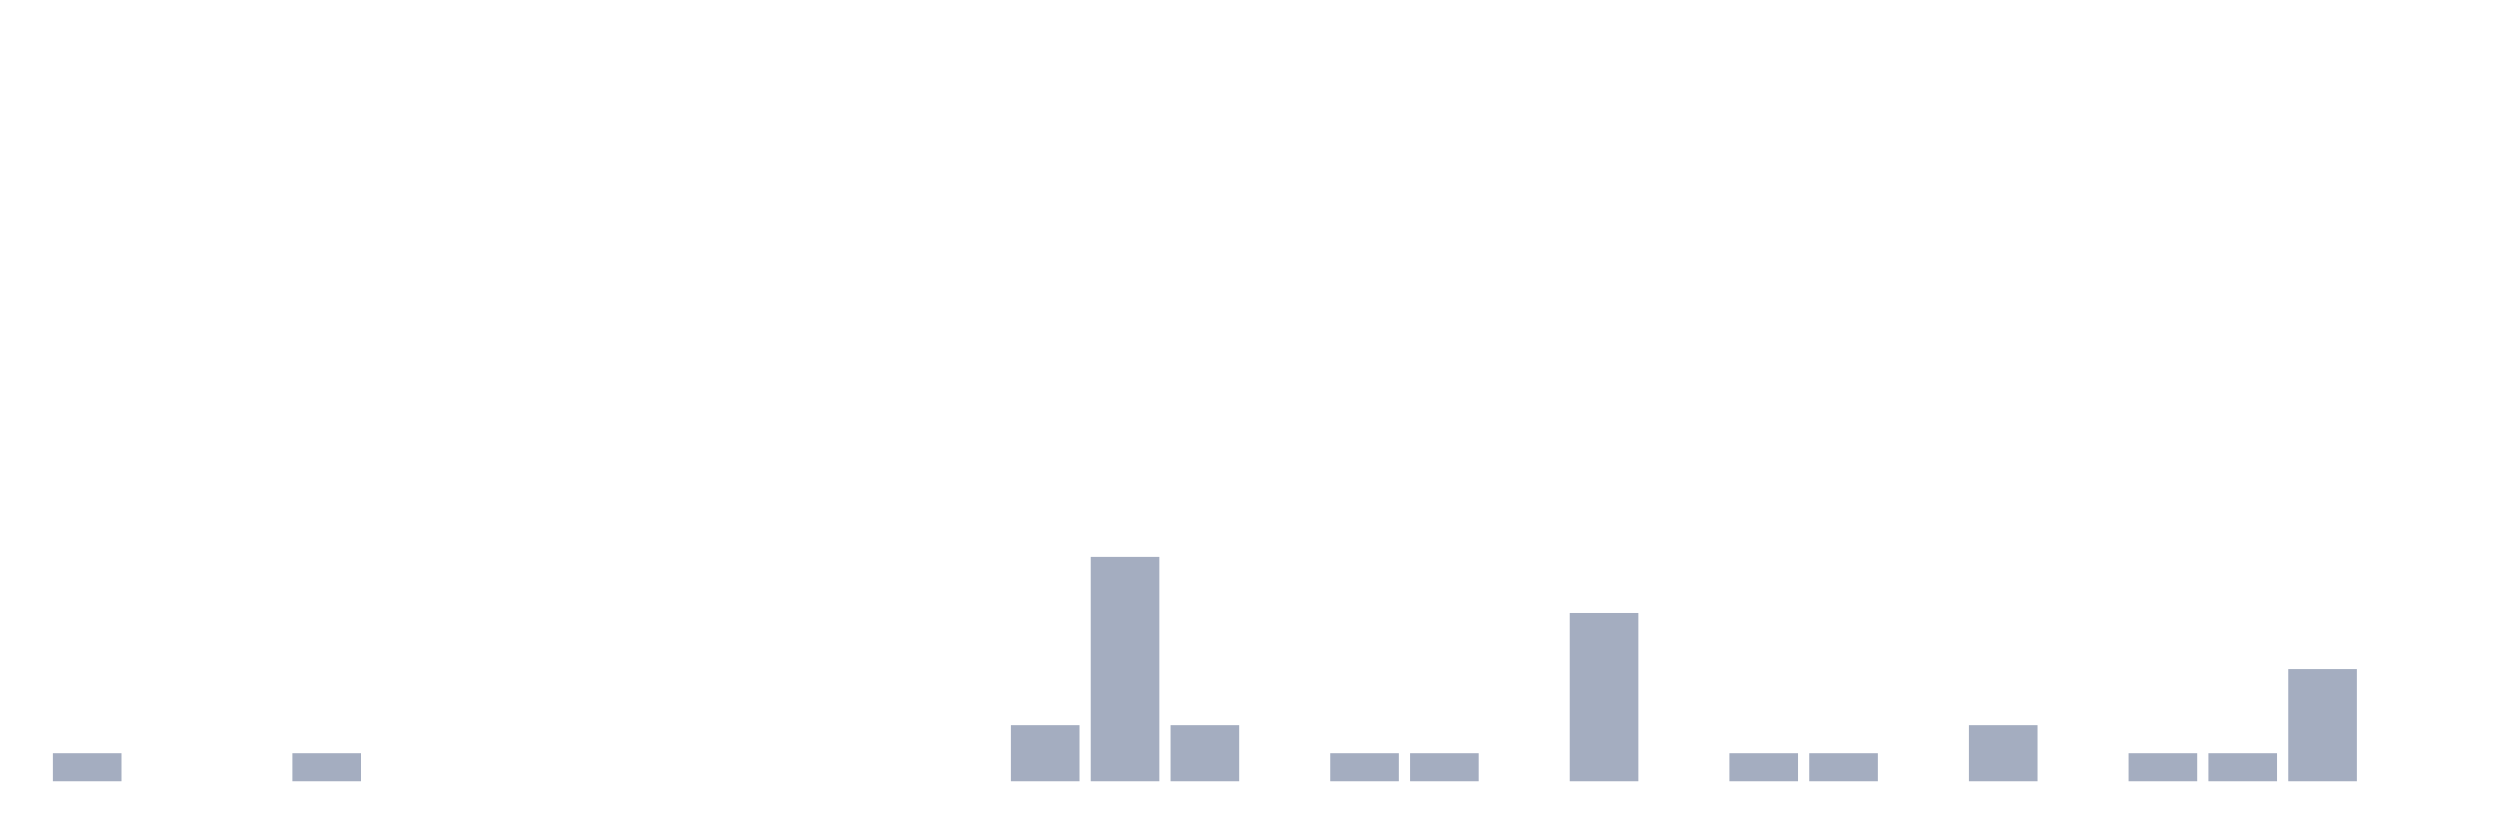
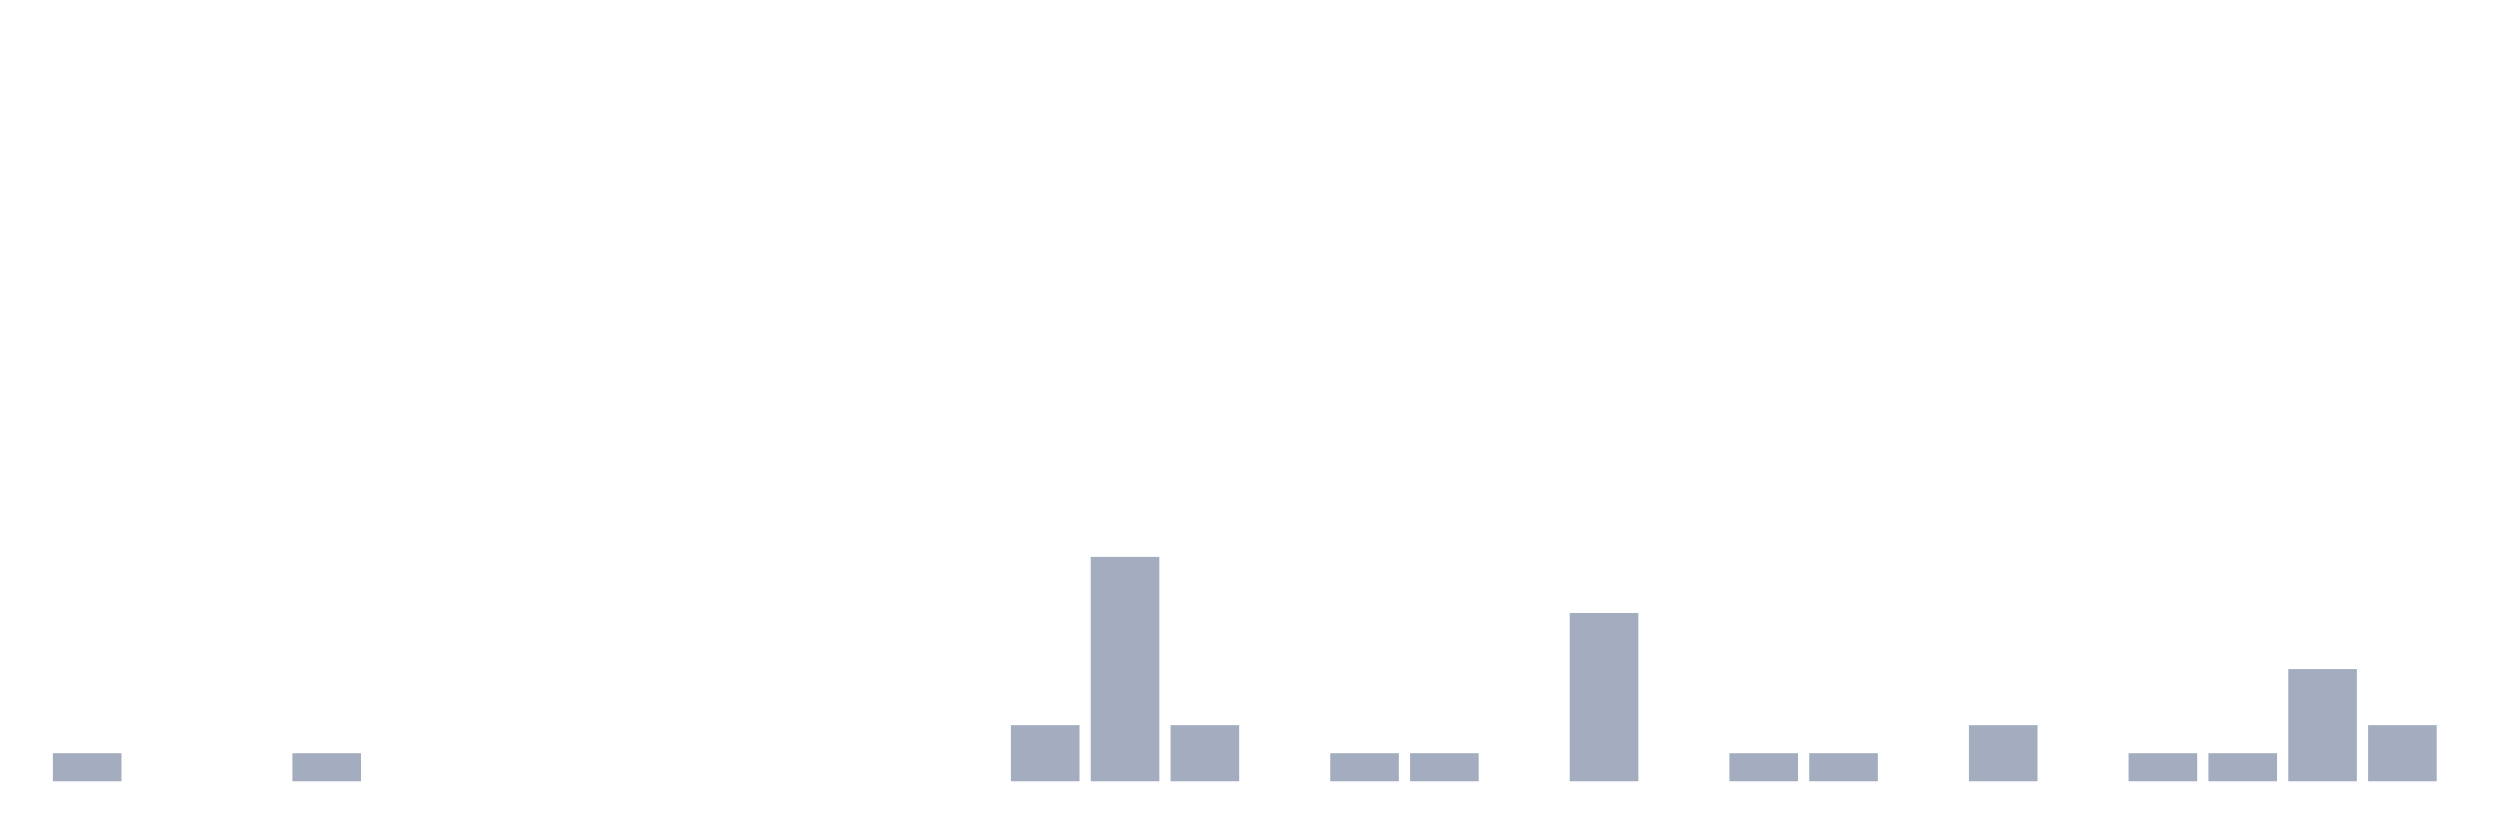
<svg xmlns="http://www.w3.org/2000/svg" viewBox="0 0 480 160">
  <g transform="translate(10,10)">
    <rect class="bar" x="0.153" width="13.175" y="134.615" height="5.385" fill="rgb(164,173,192)" />
    <rect class="bar" x="15.482" width="13.175" y="140" height="0" fill="rgb(164,173,192)" />
    <rect class="bar" x="30.81" width="13.175" y="140" height="0" fill="rgb(164,173,192)" />
    <rect class="bar" x="46.138" width="13.175" y="134.615" height="5.385" fill="rgb(164,173,192)" />
    <rect class="bar" x="61.466" width="13.175" y="140" height="0" fill="rgb(164,173,192)" />
    <rect class="bar" x="76.794" width="13.175" y="140" height="0" fill="rgb(164,173,192)" />
    <rect class="bar" x="92.123" width="13.175" y="140" height="0" fill="rgb(164,173,192)" />
    <rect class="bar" x="107.451" width="13.175" y="140" height="0" fill="rgb(164,173,192)" />
    <rect class="bar" x="122.779" width="13.175" y="140" height="0" fill="rgb(164,173,192)" />
    <rect class="bar" x="138.107" width="13.175" y="140" height="0" fill="rgb(164,173,192)" />
    <rect class="bar" x="153.436" width="13.175" y="140" height="0" fill="rgb(164,173,192)" />
    <rect class="bar" x="168.764" width="13.175" y="140" height="0" fill="rgb(164,173,192)" />
    <rect class="bar" x="184.092" width="13.175" y="129.231" height="10.769" fill="rgb(164,173,192)" />
    <rect class="bar" x="199.42" width="13.175" y="96.923" height="43.077" fill="rgb(164,173,192)" />
    <rect class="bar" x="214.748" width="13.175" y="129.231" height="10.769" fill="rgb(164,173,192)" />
    <rect class="bar" x="230.077" width="13.175" y="140" height="0" fill="rgb(164,173,192)" />
    <rect class="bar" x="245.405" width="13.175" y="134.615" height="5.385" fill="rgb(164,173,192)" />
    <rect class="bar" x="260.733" width="13.175" y="134.615" height="5.385" fill="rgb(164,173,192)" />
    <rect class="bar" x="276.061" width="13.175" y="140" height="0" fill="rgb(164,173,192)" />
    <rect class="bar" x="291.39" width="13.175" y="107.692" height="32.308" fill="rgb(164,173,192)" />
    <rect class="bar" x="306.718" width="13.175" y="140" height="0" fill="rgb(164,173,192)" />
    <rect class="bar" x="322.046" width="13.175" y="134.615" height="5.385" fill="rgb(164,173,192)" />
    <rect class="bar" x="337.374" width="13.175" y="134.615" height="5.385" fill="rgb(164,173,192)" />
    <rect class="bar" x="352.702" width="13.175" y="140" height="0" fill="rgb(164,173,192)" />
    <rect class="bar" x="368.031" width="13.175" y="129.231" height="10.769" fill="rgb(164,173,192)" />
    <rect class="bar" x="383.359" width="13.175" y="140" height="0" fill="rgb(164,173,192)" />
    <rect class="bar" x="398.687" width="13.175" y="134.615" height="5.385" fill="rgb(164,173,192)" />
    <rect class="bar" x="414.015" width="13.175" y="134.615" height="5.385" fill="rgb(164,173,192)" />
    <rect class="bar" x="429.344" width="13.175" y="118.462" height="21.538" fill="rgb(164,173,192)" />
-     <rect class="bar" x="444.672" width="13.175" y="140" height="0" fill="rgb(164,173,192)" />
+     <rect class="bar" x="444.672" width="13.175" y="129.231" height="10.769" fill="rgb(164,173,192)" />
  </g>
</svg>
